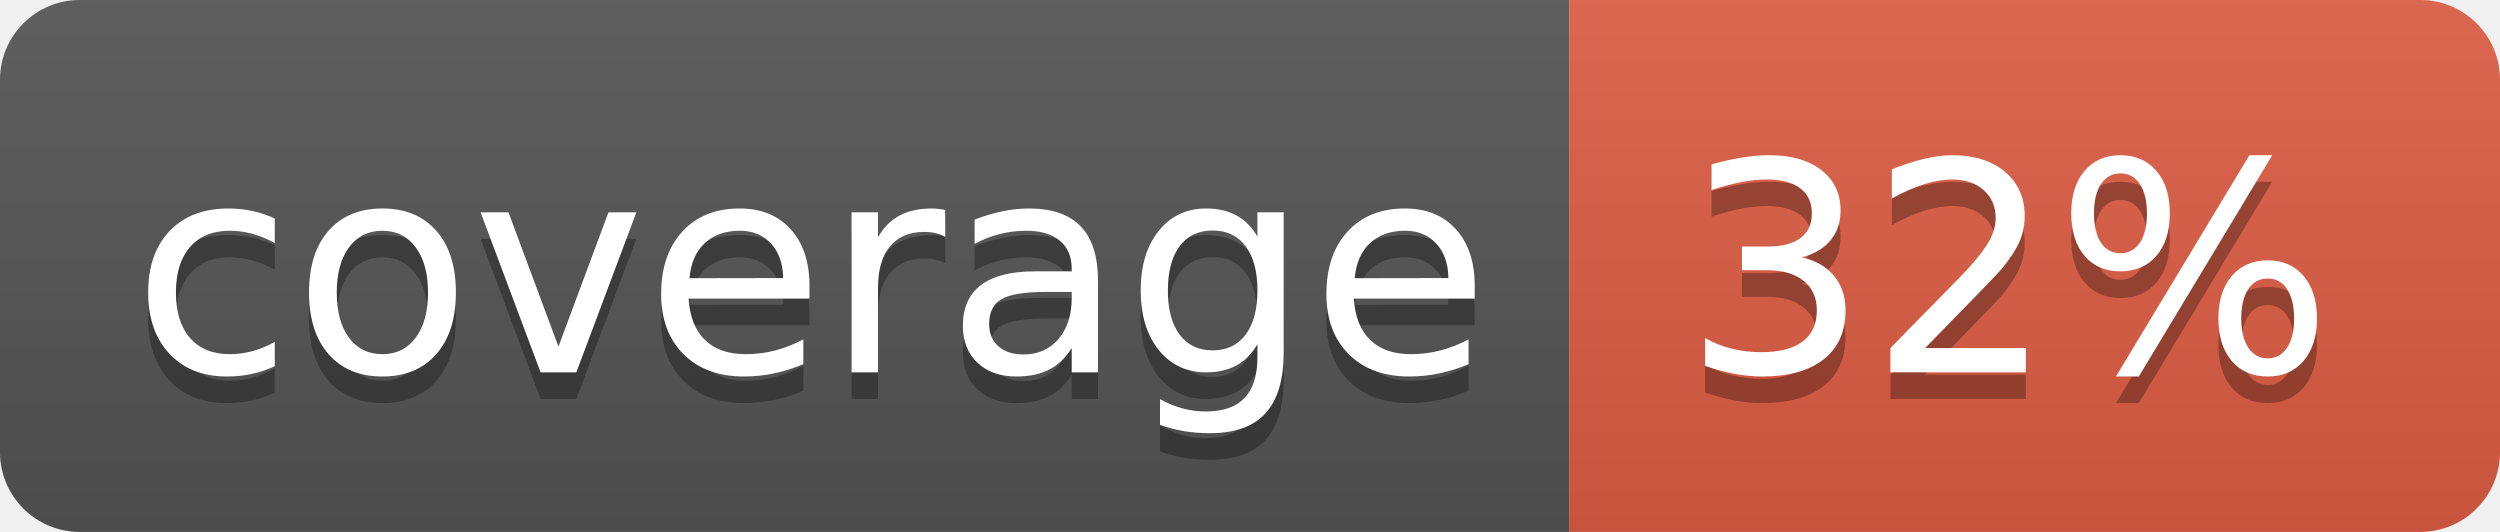
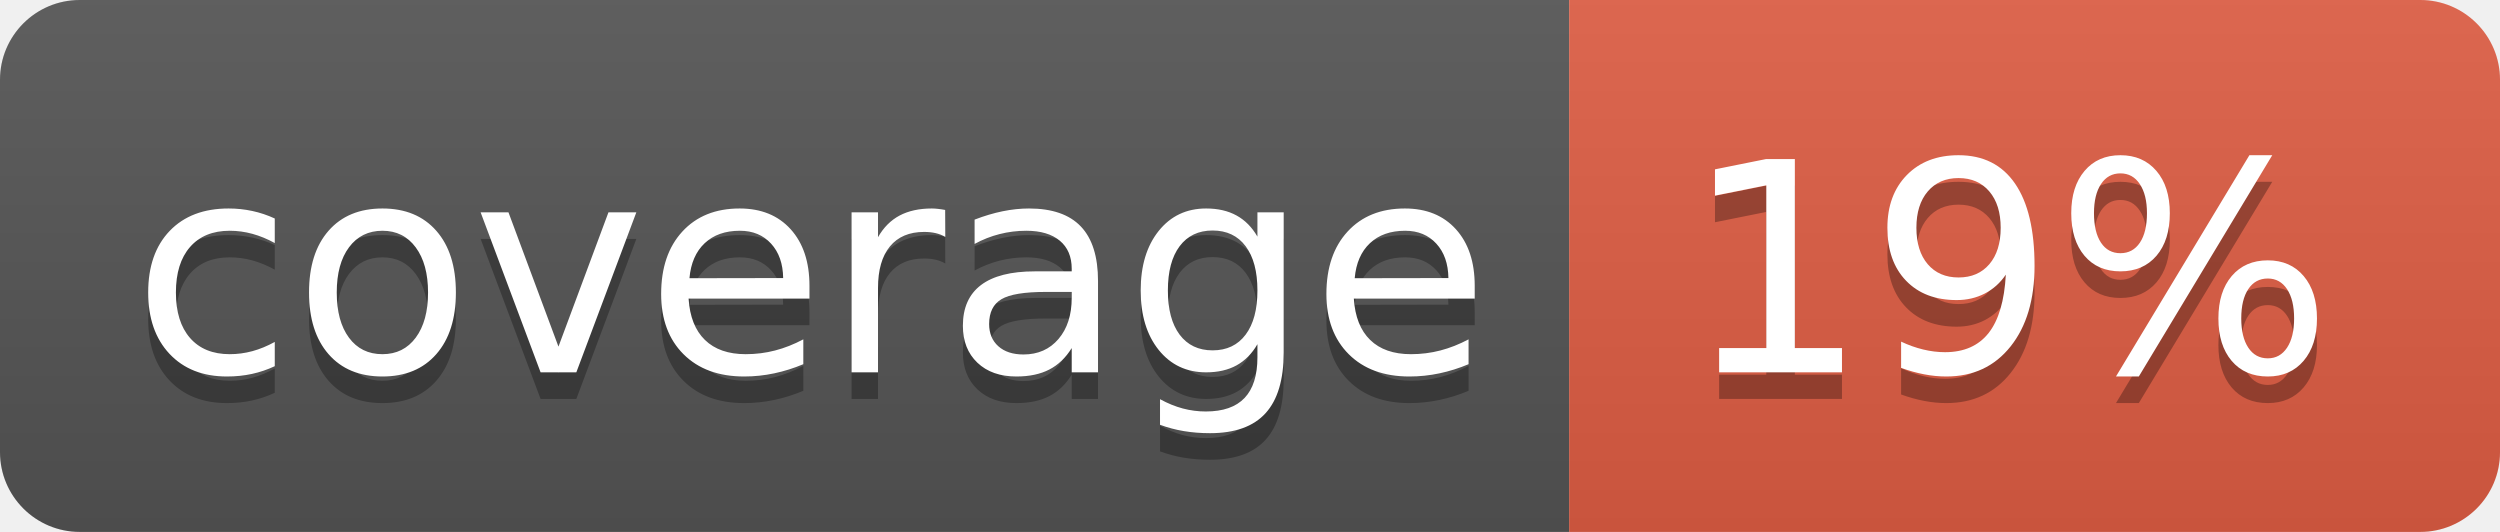
<svg xmlns="http://www.w3.org/2000/svg" width="94" height="20">
  <linearGradient id="b" x2="0" y2="100%">
    <stop offset="0" stop-color="#bbb" stop-opacity=".1" />
    <stop offset="1" stop-opacity=".1" />
  </linearGradient>
  <clipPath id="a">
    <rect width="94" height="20" rx="3" fill="#fff" />
  </clipPath>
  <g clip-path="url(#a)">
    <path fill="#555" d="M0 0h59v20H0z" />
    <path fill="#e05d44" d="M59 0h35v20H59z" />
    <path fill="url(#b)" d="M0 0h94v20H0z" />
  </g>
  <g fill="#fff" text-anchor="middle" font-family="DejaVu Sans,Verdana,Geneva,sans-serif" font-size="110">
    <text x="305" y="150" fill="#010101" fill-opacity=".3" transform="scale(.1)" textLength="490">coverage</text>
    <text x="305" y="140" transform="scale(.1)" textLength="490">coverage</text>
-     <text x="755" y="150" fill="#010101" fill-opacity=".3" transform="scale(.1)" textLength="250">32%</text>
-     <text x="755" y="140" transform="scale(.1)" textLength="250">32%</text>
+     <text x="755" y="150" fill="#010101" fill-opacity=".3" transform="scale(.1)" textLength="250">19%</text>
+     <text x="755" y="140" transform="scale(.1)" textLength="250">19%</text>
  </g>
</svg>
